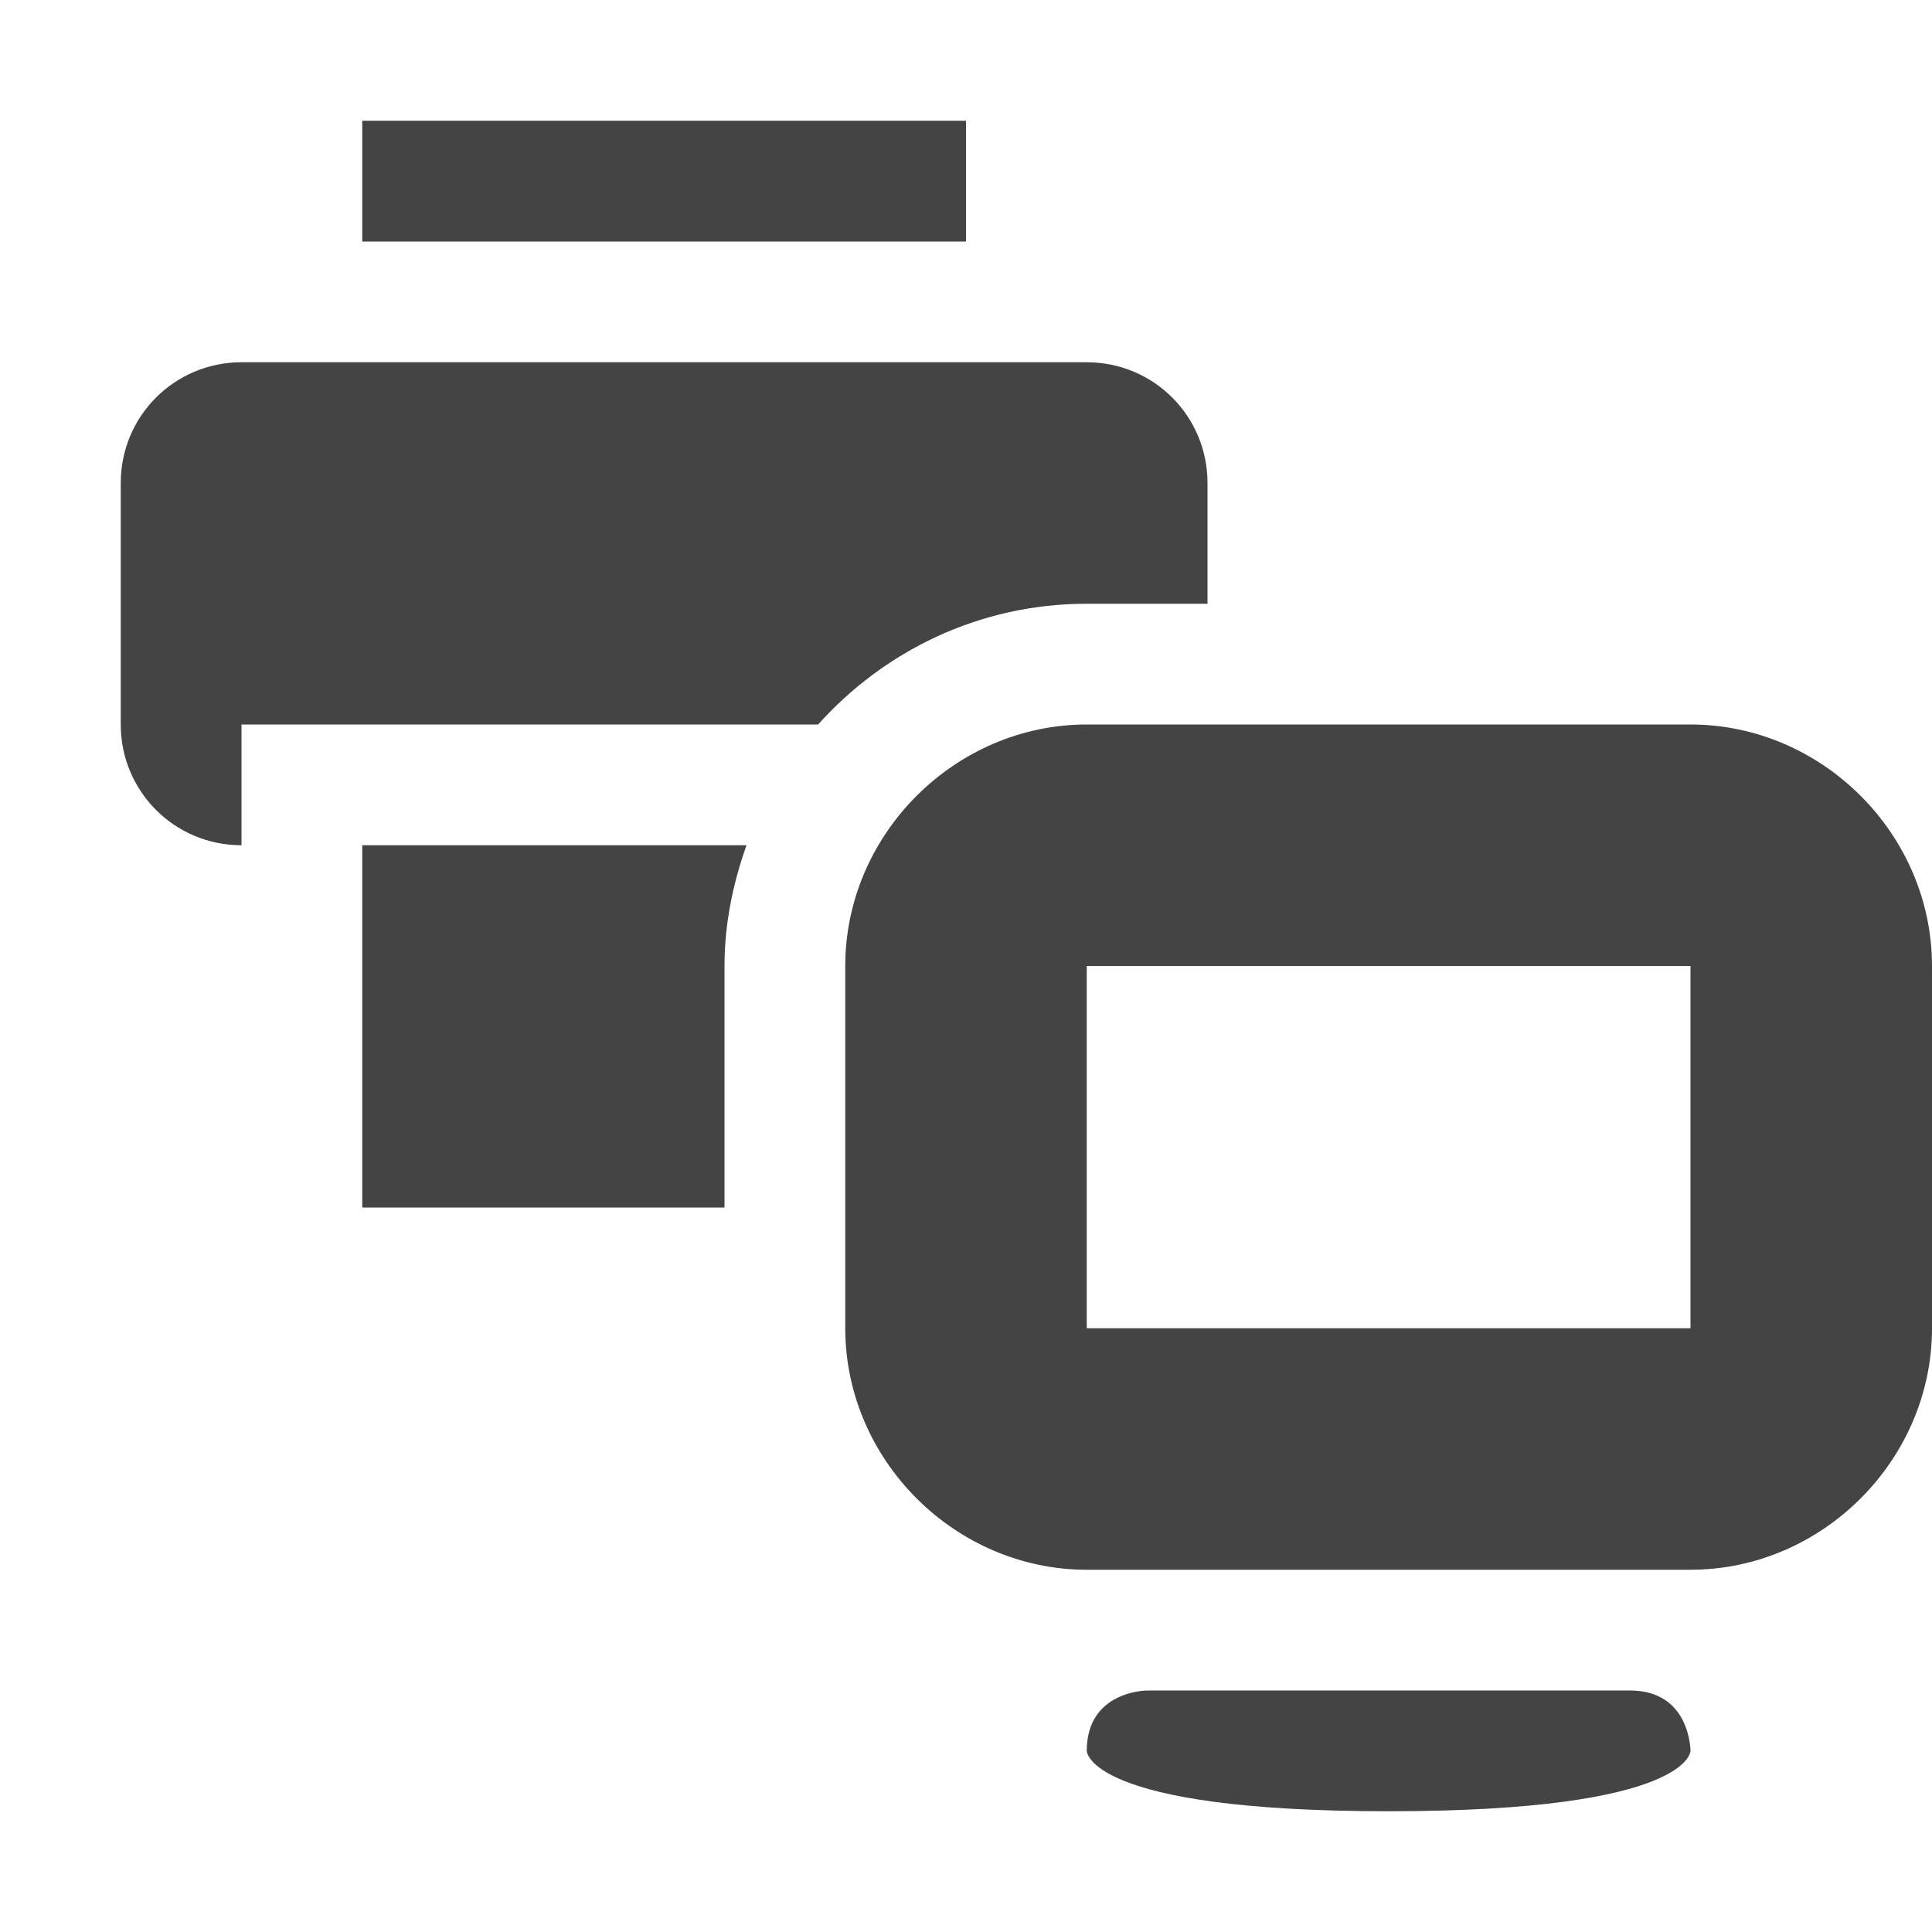
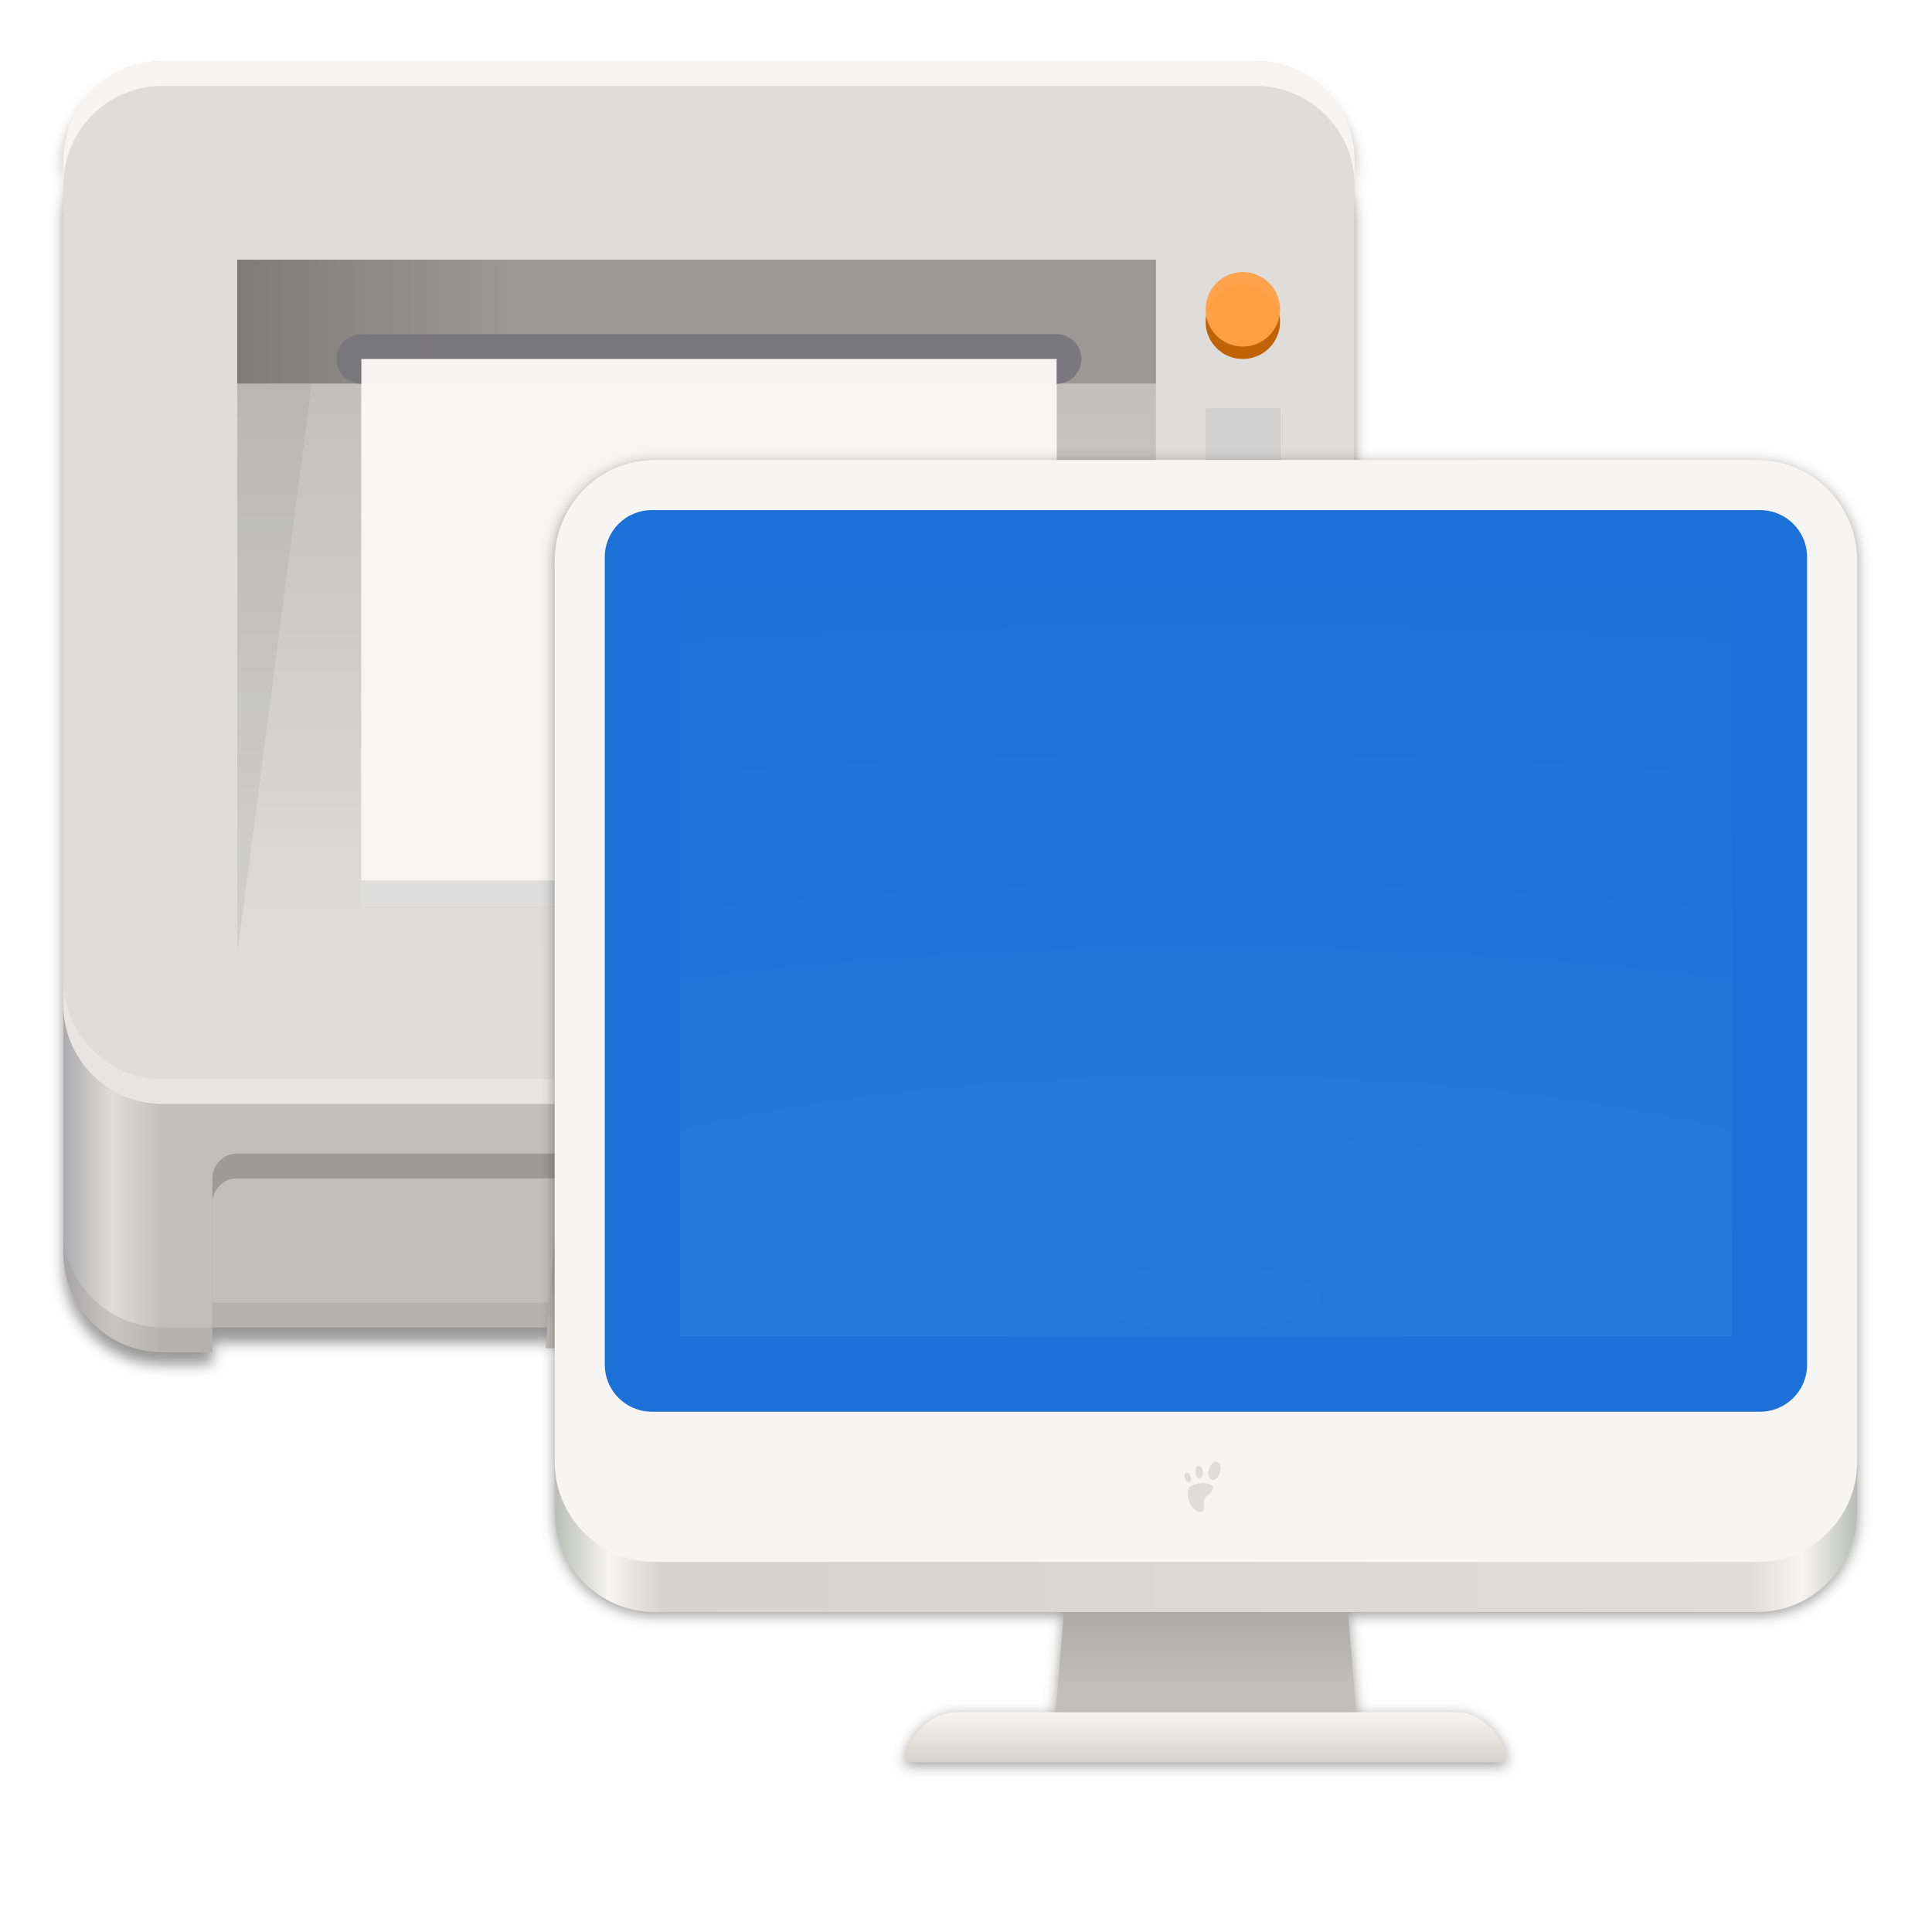
- <svg xmlns="http://www.w3.org/2000/svg" width="16" height="16" version="1.1" viewBox="0 0 16 16">
-   <g id="layer11" transform="translate(-183 -669)">
-     <path d="m192 675c-1.091 0-2 0.909-2 2v3c0 1.091 0.909 2 2 2h5c1.091 0 2-0.909 2-2v-3c0-1.091-0.909-2-2-2zm0 2h5v3h-5z" style="fill:#444444" />
-     <path d="m194.5 684c-2.5 0-2.5-0.5-2.5-0.5 0-0.5 0.5-0.5 0.5-0.5h4c0.5 0 0.5 0.5 0.5 0.5s0 0.5-2.5 0.5z" style="fill:#444444" />
-     <path d="m186 670v1h5v-1zm-1 2c-0.554 0-1 0.446-1 1v2c0 0.554 0.446 1 1 1v-1h4.775c0.548-0.61 1.336-1 2.225-1h1v-1c0-0.554-0.446-1-1-1h-6zm1 4v3h3v-2c0-0.353 0.071-0.686 0.182-1z" style="fill:#444444" />
+ <svg xmlns="http://www.w3.org/2000/svg" xmlns:xlink="http://www.w3.org/1999/xlink" width="128" height="128" id="svg11300" version="1.0" style="display:inline;enable-background:new" viewBox="0 0 128 128">
+   <defs id="defs3">
+     <linearGradient id="linearGradient1062">
+       <stop style="stop-color:#cee2f8;stop-opacity:1" offset="0" id="stop1056" />
+       <stop id="stop1058" offset="0.552" style="stop-color:#98c1f1;stop-opacity:1" />
+       <stop style="stop-color:#62a0ea;stop-opacity:1" offset="1" id="stop1060" />
+     </linearGradient>
+     <linearGradient id="linearGradient1137">
+       <stop id="stop1133" offset="0" style="stop-color:#62a0ea;stop-opacity:1" />
+       <stop style="stop-color:#3584e4;stop-opacity:1" offset="0.552" id="stop1139" />
+       <stop id="stop1135" offset="1" style="stop-color:#1a5fb4;stop-opacity:1" />
+     </linearGradient>
+     <linearGradient id="linearGradient1494">
+       <stop style="stop-color:#babdb6;stop-opacity:1;" offset="0" id="stop1490" />
+       <stop style="stop-color:#babdb6;stop-opacity:0;" offset="1" id="stop1492" />
+     </linearGradient>
+     <linearGradient xlink:href="#linearGradient1494" id="linearGradient1496" x1="280" y1="172" x2="280" y2="20" gradientUnits="userSpaceOnUse" />
+     <clipPath clipPathUnits="userSpaceOnUse" id="clipPath1113">
+       <circle style="display:inline;opacity:1;fill:#3584e4;fill-opacity:1;stroke:none;stroke-width:0.01px;stroke-linecap:butt;stroke-linejoin:miter;stroke-miterlimit:4;stroke-dasharray:none;stroke-dashoffset:0;stroke-opacity:1;marker:none;marker-start:none;marker-mid:none;marker-end:none;paint-order:normal;enable-background:new" id="circle1115" cx="64" cy="236" r="52" />
+     </clipPath>
+     <clipPath clipPathUnits="userSpaceOnUse" id="clipPath987">
+       <circle r="60" cy="236" cx="64" id="circle989" style="display:inline;opacity:1;fill:#3584e4;fill-opacity:1;stroke:none;stroke-width:4.286;stroke-linecap:butt;stroke-linejoin:miter;stroke-miterlimit:4;stroke-dasharray:none;stroke-dashoffset:0;stroke-opacity:1;marker:none;marker-start:none;marker-mid:none;marker-end:none;paint-order:normal;enable-background:new" />
+     </clipPath>
+     <clipPath clipPathUnits="userSpaceOnUse" id="clipPath1106">
+       <g style="display:inline;fill:#f5c211;stroke-width:0.933;enable-background:new" transform="matrix(0.2678571,0,0,0.2678571,-4.57143,224.2143)" id="g1112">
+         <circle style="display:inline;opacity:1;fill:#f5c211;fill-opacity:1;stroke:none;stroke-width:0.042px;stroke-linecap:butt;stroke-linejoin:miter;stroke-miterlimit:4;stroke-dasharray:none;stroke-dashoffset:0;stroke-opacity:1;marker:none;marker-start:none;marker-mid:none;marker-end:none;paint-order:normal;enable-background:new" id="circle1108" cx="256" cy="44" r="224" />
+         <circle r="224" cy="44" cx="256" id="circle1110" style="display:inline;opacity:1;fill:#f5c211;fill-opacity:1;stroke:none;stroke-width:0.042px;stroke-linecap:butt;stroke-linejoin:miter;stroke-miterlimit:4;stroke-dasharray:none;stroke-dashoffset:0;stroke-opacity:1;marker:none;marker-start:none;marker-mid:none;marker-end:none;paint-order:normal;enable-background:new" />
+       </g>
+     </clipPath>
+     <radialGradient xlink:href="#linearGradient1137" id="radialGradient1131" gradientUnits="userSpaceOnUse" gradientTransform="matrix(0.2904795,0,0,0.2990661,-10.36277,225.8816)" cx="256" cy="-46.416" fx="256" fy="-46.416" r="224" />
+     <radialGradient xlink:href="#linearGradient1062" id="radialGradient1054" gradientUnits="userSpaceOnUse" gradientTransform="matrix(0.2904127,-7.8944831e-4,6.6501927e-4,0.2446393,50.33517,156.0988)" cx="46.511" cy="236.83" fx="46.511" fy="236.83" r="224" />
+     <linearGradient id="linearGradient8215">
+       <stop style="stop-color:#ffffff;stop-opacity:1;" offset="0" id="stop8211" />
+       <stop style="stop-color:#e4e4e4;stop-opacity:1" offset="1" id="stop8213" />
+     </linearGradient>
+     <radialGradient cx="17.814" cy="24.149" fx="17.814" fy="24.149" gradientTransform="matrix(7.42904,0,-8.2510486e-8,7.121204,-87.91303,55.75159)" gradientUnits="userSpaceOnUse" id="radialGradient4851-7-7" r="9.125" xlink:href="#linearGradient8215" />
+     <radialGradient r="224" fy="236.83" fx="46.511" cy="236.83" cx="46.511" gradientTransform="matrix(0.2904127,-7.8944831e-4,6.6501927e-4,0.2446393,50.33517,156.0988)" gradientUnits="userSpaceOnUse" id="radialGradient1054-8" xlink:href="#linearGradient1062" />
+     <clipPath id="clipPath987-1" clipPathUnits="userSpaceOnUse">
+       <circle style="display:inline;opacity:1;fill:#3584e4;fill-opacity:1;stroke:none;stroke-width:4.286;stroke-linecap:butt;stroke-linejoin:miter;stroke-miterlimit:4;stroke-dasharray:none;stroke-dashoffset:0;stroke-opacity:1;marker:none;marker-start:none;marker-mid:none;marker-end:none;paint-order:normal;enable-background:new" id="circle989-4" cx="64" cy="236" r="60" />
+     </clipPath>
+     <radialGradient r="224" fy="236.83" fx="46.511" cy="236.83" cx="46.511" gradientTransform="matrix(0.2904127,-7.8944831e-4,6.6501927e-4,0.2446393,50.33517,156.0988)" gradientUnits="userSpaceOnUse" id="radialGradient1054-3" xlink:href="#linearGradient1062" />
+     <clipPath id="clipPath987-3" clipPathUnits="userSpaceOnUse">
+       <circle style="display:inline;opacity:1;fill:#3584e4;fill-opacity:1;stroke:none;stroke-width:4.286;stroke-linecap:butt;stroke-linejoin:miter;stroke-miterlimit:4;stroke-dasharray:none;stroke-dashoffset:0;stroke-opacity:1;marker:none;marker-start:none;marker-mid:none;marker-end:none;paint-order:normal;enable-background:new" id="circle989-7" cx="64" cy="236" r="60" />
+     </clipPath>
+     <clipPath id="clipPath1106-9" clipPathUnits="userSpaceOnUse">
+       <g id="g1112-8" transform="matrix(0.2678571,0,0,0.2678571,-4.57143,224.2143)" style="display:inline;fill:#f5c211;stroke-width:0.933;enable-background:new">
+         <circle r="224" cy="44" cx="256" id="circle1108-8" style="display:inline;opacity:1;fill:#f5c211;fill-opacity:1;stroke:none;stroke-width:0.042px;stroke-linecap:butt;stroke-linejoin:miter;stroke-miterlimit:4;stroke-dasharray:none;stroke-dashoffset:0;stroke-opacity:1;marker:none;marker-start:none;marker-mid:none;marker-end:none;paint-order:normal;enable-background:new" />
+         <circle style="display:inline;opacity:1;fill:#f5c211;fill-opacity:1;stroke:none;stroke-width:0.042px;stroke-linecap:butt;stroke-linejoin:miter;stroke-miterlimit:4;stroke-dasharray:none;stroke-dashoffset:0;stroke-opacity:1;marker:none;marker-start:none;marker-mid:none;marker-end:none;paint-order:normal;enable-background:new" id="circle1110-1" cx="256" cy="44" r="224" />
+       </g>
+     </clipPath>
+     <clipPath id="clipPath1106-5" clipPathUnits="userSpaceOnUse">
+       <g id="g1112-7" transform="matrix(0.2678571,0,0,0.2678571,-4.57143,224.2143)" style="display:inline;fill:#f5c211;stroke-width:0.933;enable-background:new">
+         <circle r="224" cy="44" cx="256" id="circle1108-89" style="display:inline;opacity:1;fill:#f5c211;fill-opacity:1;stroke:none;stroke-width:0.042px;stroke-linecap:butt;stroke-linejoin:miter;stroke-miterlimit:4;stroke-dasharray:none;stroke-dashoffset:0;stroke-opacity:1;marker:none;marker-start:none;marker-mid:none;marker-end:none;paint-order:normal;enable-background:new" />
+         <circle style="display:inline;opacity:1;fill:#f5c211;fill-opacity:1;stroke:none;stroke-width:0.042px;stroke-linecap:butt;stroke-linejoin:miter;stroke-miterlimit:4;stroke-dasharray:none;stroke-dashoffset:0;stroke-opacity:1;marker:none;marker-start:none;marker-mid:none;marker-end:none;paint-order:normal;enable-background:new" id="circle1110-5" cx="256" cy="44" r="224" />
+       </g>
+     </clipPath>
+     <clipPath id="clipPath987-5" clipPathUnits="userSpaceOnUse">
+       <circle style="display:inline;opacity:1;fill:#3584e4;fill-opacity:1;stroke:none;stroke-width:4.286;stroke-linecap:butt;stroke-linejoin:miter;stroke-miterlimit:4;stroke-dasharray:none;stroke-dashoffset:0;stroke-opacity:1;marker:none;marker-start:none;marker-mid:none;marker-end:none;paint-order:normal;enable-background:new" id="circle989-70" cx="64" cy="236" r="60" />
+     </clipPath>
+     <linearGradient id="linearGradient1020">
+       <stop style="stop-color:#ffffff;stop-opacity:1;" offset="0" id="stop1016" />
+       <stop style="stop-color:#ffffff;stop-opacity:0.094" offset="1" id="stop1018" />
+     </linearGradient>
+     <linearGradient id="linearGradient974">
+       <stop id="stop962" offset="0" style="stop-color:#babdb6;stop-opacity:1" />
+       <stop style="stop-color:#f6f5f4;stop-opacity:1" offset="0.042" id="stop964" />
+       <stop id="stop966" offset="0.083" style="stop-color:#d5d3cf;stop-opacity:1" />
+       <stop style="stop-color:#deddda;stop-opacity:1" offset="0.917" id="stop968" />
+       <stop id="stop970" offset="0.958" style="stop-color:#f6f5f4;stop-opacity:1" />
+       <stop id="stop972" offset="1" style="stop-color:#babdb6;stop-opacity:1" />
+     </linearGradient>
+     <linearGradient id="linearGradient19136">
+       <stop style="stop-color:#f6f5f4;stop-opacity:1;" offset="0" id="stop19132" />
+       <stop style="stop-color:#d7d3ce;stop-opacity:1" offset="1" id="stop19134" />
+     </linearGradient>
+     <linearGradient xlink:href="#linearGradient19128" id="linearGradient25659" gradientUnits="userSpaceOnUse" gradientTransform="matrix(4.591207,0,0,4.590534,665.5354,-1127.525)" x1="68" y1="282" x2="68" y2="276" />
+     <linearGradient id="linearGradient19128">
+       <stop style="stop-color:#c0bfbc;stop-opacity:1;" offset="0" id="stop19124" />
+       <stop style="stop-color:#acaba7;stop-opacity:1" offset="1" id="stop19126" />
+     </linearGradient>
+     <filter style="color-interpolation-filters:sRGB" id="filter1961-5" x="-0.012" width="1.024" y="-0.012" height="1.024">
+       <feGaussianBlur stdDeviation="0.52" id="feGaussianBlur1963-1" />
+     </filter>
+     <linearGradient xlink:href="#linearGradient19128" id="linearGradient1204" gradientUnits="userSpaceOnUse" gradientTransform="matrix(4.591207,0,0,4.590534,852.5256,-994.0937)" x1="68" y1="282" x2="68" y2="276" />
+     <linearGradient xlink:href="#linearGradient19136" id="linearGradient1206" gradientUnits="userSpaceOnUse" gradientTransform="matrix(4.591207,0,0,4.590534,852.5256,-994.0937)" x1="66" y1="284" x2="66" y2="288" />
+     <linearGradient xlink:href="#linearGradient974" id="linearGradient1208" gradientUnits="userSpaceOnUse" gradientTransform="matrix(1.147802,0,0,1.147634,852.5256,-53.03411)" x1="48" y1="44" x2="464" y2="44" />
+     <radialGradient xlink:href="#linearGradient1020" id="radialGradient1210" gradientUnits="userSpaceOnUse" gradientTransform="matrix(-20.71735,2.8023134e-6,-1.3279676e-6,-5.778295,179.5474,964.3126)" cx="64" cy="194.19" fx="64" fy="194.19" r="44" />
+     <linearGradient id="linearGradient1234">
+       <stop id="stop1230" offset="0" style="stop-color:#aeadab;stop-opacity:1" />
+       <stop id="stop1232" offset="1" style="stop-color:#ceccc8;stop-opacity:1" />
+     </linearGradient>
+     <linearGradient id="linearGradient1228">
+       <stop id="stop1224" offset="0" style="stop-color:#e66100;stop-opacity:1" />
+       <stop id="stop1226" offset="1" style="stop-color:#ff7800;stop-opacity:1" />
+     </linearGradient>
+     <linearGradient id="linearGradient1222">
+       <stop style="stop-color:#9a9996;stop-opacity:1" offset="0" id="stop1210" />
+       <stop id="stop1212" offset="0.038" style="stop-color:#c0bfbc;stop-opacity:1" />
+       <stop style="stop-color:#77767b;stop-opacity:1" offset="0.077" id="stop1214" />
+       <stop id="stop1216" offset="0.923" style="stop-color:#77767b;stop-opacity:1" />
+       <stop style="stop-color:#c0bfbc;stop-opacity:1" offset="0.962" id="stop1218" />
+       <stop style="stop-color:#9a9996;stop-opacity:1" offset="1" id="stop1220" />
+     </linearGradient>
+     <linearGradient id="linearGradient1339">
+       <stop style="stop-color:#5e5c64;stop-opacity:1;" offset="0" id="stop1335" />
+       <stop style="stop-color:#77767b;stop-opacity:1" offset="1" id="stop1337" />
+     </linearGradient>
+     <linearGradient xlink:href="#linearGradient1222" id="linearGradient1820" gradientUnits="userSpaceOnUse" gradientTransform="matrix(1.076923,0,0,1.066667,-4.92308,-14.93333)" x1="12" y1="254" x2="116" y2="254" />
+     <linearGradient xlink:href="#linearGradient1339" id="linearGradient1822" gradientUnits="userSpaceOnUse" gradientTransform="rotate(90,20,213)" x1="19" y1="209" x2="31" y2="209" />
+     <linearGradient xlink:href="#linearGradient1339" id="linearGradient1824" gradientUnits="userSpaceOnUse" gradientTransform="rotate(90,36,273)" x1="19" y1="209" x2="31" y2="209" />
+     <linearGradient xlink:href="#linearGradient1234" id="linearGradient1826" gradientUnits="userSpaceOnUse" gradientTransform="rotate(90,10,247)" x1="17" y1="209" x2="31" y2="209" />
+     <linearGradient xlink:href="#linearGradient1339" id="linearGradient1828" gradientUnits="userSpaceOnUse" gradientTransform="rotate(90,30,223)" x1="19" y1="209" x2="31" y2="209" />
+     <linearGradient xlink:href="#linearGradient1339" id="linearGradient1830" gradientUnits="userSpaceOnUse" gradientTransform="rotate(90,40,233)" x1="19" y1="209" x2="31" y2="209" />
+     <linearGradient xlink:href="#linearGradient1339" id="linearGradient1832" gradientUnits="userSpaceOnUse" gradientTransform="rotate(90,50,243)" x1="19" y1="209" x2="31" y2="209" />
+     <linearGradient xlink:href="#linearGradient1339" id="linearGradient1834" gradientUnits="userSpaceOnUse" gradientTransform="rotate(90,60,253)" x1="19" y1="209" x2="31" y2="209" />
+     <linearGradient xlink:href="#linearGradient1339" id="linearGradient1836" gradientUnits="userSpaceOnUse" gradientTransform="rotate(90,14,229)" x1="19" y1="209" x2="31" y2="209" />
+     <linearGradient xlink:href="#linearGradient1339" id="linearGradient1838" gradientUnits="userSpaceOnUse" gradientTransform="rotate(90,24,239)" x1="19" y1="209" x2="31" y2="209" />
+     <linearGradient xlink:href="#linearGradient1339" id="linearGradient1840" gradientUnits="userSpaceOnUse" gradientTransform="rotate(90,34,249)" x1="19" y1="209" x2="31" y2="209" />
+     <linearGradient xlink:href="#linearGradient1228" id="linearGradient1842" gradientUnits="userSpaceOnUse" gradientTransform="rotate(90,49,264)" x1="19" y1="209" x2="31" y2="209" />
+     <linearGradient xlink:href="#linearGradient1339" id="linearGradient1844" gradientUnits="userSpaceOnUse" gradientTransform="rotate(90,0,237)" x1="19" y1="209" x2="31" y2="209" />
+     <filter style="color-interpolation-filters:sRGB" height="1.06" width="1.04" y="-0.03" x="-0.02" id="filter938">
+       <feGaussianBlur id="feGaussianBlur63" stdDeviation="2" />
+     </filter>
+     <filter style="color-interpolation-filters:sRGB" height="1.03" width="1.02" y="-0.01" x="-0.01" id="filter932">
+       <feGaussianBlur id="feGaussianBlur60" stdDeviation="1" />
+     </filter>
+     <linearGradient gradientUnits="userSpaceOnUse" y2="232" y1="80" x2="156" x1="156" id="linearGradient1347">
+       <stop id="stop48" offset="0" style="stop-color:#ffffff" />
+       <stop id="stop50" offset=".125" style="stop-color:#ffffff;stop-opacity:.098" />
+       <stop id="stop52" offset=".925" style="stop-color:#ffffff;stop-opacity:.098" />
+       <stop id="stop54" offset="1" style="stop-color:#ffffff;stop-opacity:.498" />
+     </linearGradient>
+     <clipPath id="clipPath1337">
+       <path id="path57" style="fill:#808080" d="m 265.999,205.001 c 0,25 -9.783,24.708 -35,25 H 73 c -25.217,-0.292 -35,0 -35,-25 v -98.001 c 0,-25 9.783,-24.708 35,-25 h 157.999 c 25.217,0.292 35,0 35,25 z" />
+     </clipPath>
+     <linearGradient gradientUnits="userSpaceOnUse" y2="228" y1="76" x2="152" x1="152" id="linearGradient962">
+       <stop id="stop36" offset="0" style="stop-color:#ffffff" />
+       <stop id="stop38" offset=".125" style="stop-color:#ffffff;stop-opacity:.098" />
+       <stop id="stop40" offset=".925" style="stop-color:#000000;stop-opacity:.098" />
+       <stop id="stop42" offset="1" style="stop-color:#000000;stop-opacity:.498" />
+     </linearGradient>
+     <clipPath id="clipPath1463">
+       <path id="path45" style="fill:#808080" d="m 271.999,211.001 c 0,25 -9.783,24.708 -35,25 H 67 c -25.217,-0.292 -35,0 -35,-25 V 101 c 0,-25 9.783,-24.708 35,-25 h 169.999 c 25.217,0.292 35,0 35,25 z" />
+     </clipPath>
+     <linearGradient y2="72" x2="340" y1="76" x1="344" gradientTransform="matrix(0.25,0,0,0.25,180,83)" gradientUnits="userSpaceOnUse" id="linearGradient2277" xlink:href="#linearGradient1351-3" />
+     <linearGradient id="linearGradient1351-3">
+       <stop id="stop1347" offset="0" style="stop-color:#d5d3cf;stop-opacity:1" />
+       <stop id="stop1349-6" offset="1" style="stop-color:#ffffff;stop-opacity:1" />
+     </linearGradient>
+     <clipPath id="clipPath1609-7-7-8" clipPathUnits="userSpaceOnUse">
+       <path style="fill:#e74747;stroke:none;stroke-width:0.25px;stroke-linecap:butt;stroke-linejoin:miter;stroke-opacity:1" d="m 252,116 28,-28 v -8 h -36 v 36 z" id="path1611-5-5-9" />
+     </clipPath>
+     <linearGradient gradientTransform="matrix(1.125793,0,0,1.125793,-7.945687,-203.7758)" gradientUnits="userSpaceOnUse" y2="208.783" x2="66.468" y1="256" x1="66.468" id="linearGradient8034" xlink:href="#linearGradient8032" />
+     <linearGradient id="linearGradient8032">
+       <stop id="stop8028" offset="0" style="stop-color:#deddda;stop-opacity:1" />
+       <stop id="stop8030" offset="1" style="stop-color:#c0bfbc;stop-opacity:1" />
+     </linearGradient>
+     <linearGradient gradientTransform="matrix(1.125793,0,0,1.125793,-7.945687,-203.7758)" gradientUnits="userSpaceOnUse" y2="205" x2="100" y1="205" x1="26" id="linearGradient8063" xlink:href="#linearGradient8061" />
+     <linearGradient id="linearGradient8061">
+       <stop id="stop8057" offset="0" style="stop-color:#7e7c77;stop-opacity:1" />
+       <stop style="stop-color:#9a9996;stop-opacity:1" offset="0.3" id="stop8065" />
+       <stop id="stop8059" offset="1" style="stop-color:#9a9996;stop-opacity:1" />
+     </linearGradient>
+     <linearGradient y2="-449.394" x2="536.596" y1="-449.394" x1="88.596" gradientTransform="matrix(0.2613448,0,0,0.3703266,-17.59026,286.8752)" gradientUnits="userSpaceOnUse" id="linearGradient1358" xlink:href="#linearGradient1073" />
+     <linearGradient id="linearGradient1073">
+       <stop id="stop1060-5" offset="0" style="stop-color:#acabae;stop-opacity:1" />
+       <stop style="stop-color:#deddda;stop-opacity:1" offset="0.038" id="stop1062" />
+       <stop id="stop1064" offset="0.077" style="stop-color:#c0bfbc;stop-opacity:1" />
+       <stop style="stop-color:#c0bfbc;stop-opacity:1" offset="0.923" id="stop1067" />
+       <stop id="stop1069" offset="0.962" style="stop-color:#deddda;stop-opacity:1" />
+       <stop id="stop1071" offset="1" style="stop-color:#9a9996;stop-opacity:1" />
+     </linearGradient>
+     <filter height="1.023" y="-0.012" width="1.025" x="-0.012" id="filter4029" style="color-interpolation-filters:sRGB">
+       <feGaussianBlur id="feGaussianBlur4031" stdDeviation="2.16" />
+     </filter>
+   </defs>
+   <g id="layer1" style="display:inline" transform="translate(0,-172)">
+     <path style="display:none;opacity:1;fill:#144788;fill-opacity:1;fill-rule:evenodd;stroke:none;stroke-width:1px;stroke-linecap:butt;stroke-linejoin:miter;stroke-opacity:1;stop-opacity:1" d="m 106,230 v 2 h 4 v -2 z" id="path1028" />
+     <g transform="matrix(0.7228829,0,0,0.7228829,28.14467,-1418.689)" style="display:inline;stroke-width:5.533;enable-background:new" id="g25657">
+       <g transform="matrix(0.25,0,0,0.25,-215,2280)" style="display:inline;stroke-width:5.533;enable-background:new" id="g25647">
+         <g style="display:inline;enable-background:new" id="g1092" transform="matrix(4.042808,0,0,4.042808,705.0168,-309.3333)">
+           <path transform="matrix(0.2814483,0,0,0.2814483,48.11632,52.31797)" id="path6368" d="m -119.191,-169.914 c -17.728,0 -32,14.272 -32,32 v 8 c 0,-17.728 14.272,-32 32,-32 h 352 c 17.728,0 32,14.272 32,32 v -8 c 0,-17.728 -14.272,-32 -32,-32 z m 0,16 c -17.728,0 -32,14.272 -32,32 v 336 c 0,17.728 14.272,32 32,32 h 16 v -7 h 320 v 7 h 16 c 17.728,0 32,-14.272 32,-32 v -336 c 0,-17.728 -14.272,-32 -32,-32 z" style="display:inline;opacity:0.4;vector-effect:none;fill:#000000;fill-opacity:1;stroke:none;stroke-width:16;stroke-linecap:round;stroke-linejoin:round;stroke-miterlimit:4;stroke-dasharray:none;stroke-dashoffset:0;stroke-opacity:1;marker:none;marker-start:none;marker-mid:none;marker-end:none;paint-order:normal;filter:url(#filter4029);enable-background:new" />
+           <path id="rect1081" d="m 14.57,7.873 c -4.99,0 -9.006,4.017 -9.006,9.006 v 94.567 c 0,4.99 4.017,9.006 9.006,9.006 h 4.503 v -4.503 h 90.063 v 4.503 h 4.503 c 4.99,0 9.006,-4.017 9.006,-9.006 V 16.88 c 0,-4.99 -4.017,-9.006 -9.006,-9.006 z" style="display:inline;opacity:1;vector-effect:none;fill:url(#linearGradient1358);fill-opacity:1;stroke:none;stroke-width:0.281;stroke-linecap:butt;stroke-linejoin:miter;stroke-miterlimit:4;stroke-dasharray:none;stroke-dashoffset:0;stroke-opacity:1;marker:none;marker-start:none;marker-mid:none;marker-end:none;paint-order:normal;enable-background:new" />
+           <rect style="display:inline;opacity:1;vector-effect:none;fill:#deddda;fill-opacity:1;stroke:none;stroke-width:0.281;stroke-linecap:butt;stroke-linejoin:miter;stroke-miterlimit:4;stroke-dasharray:none;stroke-dashoffset:0;stroke-opacity:1;marker:none;marker-start:none;marker-mid:none;marker-end:none;paint-order:normal;enable-background:new" id="rect1083" width="117.082" height="94.567" x="5.564" y="3.37" rx="9.006" ry="9.006" />
+           <rect ry="0" rx="0" y="21.383" x="21.325" height="11.258" width="83.309" id="rect7978" style="display:inline;opacity:1;vector-effect:none;fill:url(#linearGradient8063);fill-opacity:1;stroke:none;stroke-width:1.126;stroke-linecap:butt;stroke-linejoin:miter;stroke-miterlimit:4;stroke-dasharray:none;stroke-dashoffset:0;stroke-opacity:1;marker:none;marker-start:none;marker-mid:none;marker-end:none;paint-order:normal;enable-background:new" />
+           <rect style="display:inline;opacity:1;vector-effect:none;fill:url(#linearGradient8034);fill-opacity:1;stroke:none;stroke-width:1.126;stroke-linecap:butt;stroke-linejoin:miter;stroke-miterlimit:4;stroke-dasharray:none;stroke-dashoffset:0;stroke-opacity:1;marker:none;marker-start:none;marker-mid:none;marker-end:none;paint-order:normal;enable-background:new" id="rect7980" width="83.309" height="51.786" x="21.325" y="32.641" rx="0" ry="0" />
+           <circle r="3.377" cy="27.012" cx="112.514" id="path7982" style="display:inline;opacity:1;vector-effect:none;fill:#bf5f00;fill-opacity:0.965;stroke:none;stroke-width:1.126;stroke-linecap:butt;stroke-linejoin:miter;stroke-miterlimit:4;stroke-dasharray:none;stroke-dashoffset:0;stroke-opacity:1;marker:none;marker-start:none;marker-mid:none;marker-end:none;paint-order:normal;enable-background:new" />
+           <rect y="34.892" x="109.137" height="13.51" width="6.755" id="rect7987" style="display:inline;opacity:1;vector-effect:none;fill:#acacac;fill-opacity:0.984;stroke:none;stroke-width:1.126;stroke-linecap:butt;stroke-linejoin:miter;stroke-miterlimit:4;stroke-dasharray:none;stroke-dashoffset:0;stroke-opacity:1;marker:none;marker-start:none;marker-mid:none;marker-end:none;paint-order:normal;enable-background:new" />
+           <rect y="34.892" x="109.137" height="11.258" width="6.755" id="rect7989" style="display:inline;opacity:1;vector-effect:none;fill:#d1d1d1;fill-opacity:0.984;stroke:none;stroke-width:1.126;stroke-linecap:butt;stroke-linejoin:miter;stroke-miterlimit:4;stroke-dasharray:none;stroke-dashoffset:0;stroke-opacity:1;marker:none;marker-start:none;marker-mid:none;marker-end:none;paint-order:normal;enable-background:new" />
+           <rect y="30.389" x="32.583" height="49.535" width="63.044" id="rect7991" style="display:inline;opacity:1;vector-effect:none;fill:#efedeb;fill-opacity:0.984;stroke:none;stroke-width:1.126;stroke-linecap:butt;stroke-linejoin:miter;stroke-miterlimit:4;stroke-dasharray:none;stroke-dashoffset:0;stroke-opacity:1;marker:none;marker-start:none;marker-mid:none;marker-end:none;paint-order:normal;enable-background:new" />
+           <rect ry="2.252" rx="2.252" y="28.138" x="30.331" height="4.503" width="67.548" id="rect8038" style="display:inline;opacity:1;vector-effect:none;fill:#77767b;fill-opacity:0.941;stroke:none;stroke-width:1.126;stroke-linecap:butt;stroke-linejoin:miter;stroke-miterlimit:4;stroke-dasharray:none;stroke-dashoffset:0;stroke-opacity:1;marker:none;marker-start:none;marker-mid:none;marker-end:none;paint-order:normal;enable-background:new" />
+           <path id="rect7993" d="M 32.583,30.389 H 95.627 V 61.67 L 79.725,77.672 H 32.583 Z" style="display:inline;opacity:1;vector-effect:none;fill:#f6f5f4;fill-opacity:0.984;stroke:none;stroke-width:1.126;stroke-linecap:butt;stroke-linejoin:miter;stroke-miterlimit:4;stroke-dasharray:none;stroke-dashoffset:0;stroke-opacity:1;marker:none;marker-start:none;marker-mid:none;marker-end:none;paint-order:normal;enable-background:new" />
+           <rect style="display:inline;opacity:1;fill:url(#linearGradient2277);fill-opacity:1;stroke:none;stroke-width:0.703;stroke-linecap:butt;stroke-linejoin:miter;stroke-miterlimit:4;stroke-dasharray:none;stroke-dashoffset:0;stroke-opacity:1;marker:none;marker-start:none;marker-mid:none;marker-end:none;paint-order:normal;enable-background:new" id="rect1241" width="36" height="36" x="252" y="88" rx="8.792" ry="8.792" transform="matrix(0,0.5716805,0.5716805,0,29.55828,-82.39808)" clip-path="url(#clipPath1609-7-7-8)" />
+           <path id="rect8040" d="M 21.325,102.44 H 106.885 c 1.247,0 2.252,1.004 2.252,2.252 v 11.258 H 19.073 V 104.692 c 0,-1.247 1.004,-2.252 2.252,-2.252 z" style="display:inline;opacity:1;vector-effect:none;fill:#9a9996;fill-opacity:0.941;stroke:none;stroke-width:1.126;stroke-linecap:butt;stroke-linejoin:miter;stroke-miterlimit:4;stroke-dasharray:none;stroke-dashoffset:0;stroke-opacity:1;marker:none;marker-start:none;marker-mid:none;marker-end:none;paint-order:normal;enable-background:new" />
+           <path style="display:inline;opacity:1;vector-effect:none;fill:#c0bfbc;fill-opacity:1;stroke:none;stroke-width:1.126;stroke-linecap:butt;stroke-linejoin:miter;stroke-miterlimit:4;stroke-dasharray:none;stroke-dashoffset:0;stroke-opacity:1;marker:none;marker-start:none;marker-mid:none;marker-end:none;paint-order:normal;enable-background:new" d="M 21.325,104.692 H 106.885 c 1.247,0 2.252,1.004 2.252,2.252 v 11.258 H 19.073 v -11.258 c 0,-1.247 1.004,-2.252 2.252,-2.252 z" id="path8043" />
+           <rect style="display:inline;opacity:1;vector-effect:none;fill:#dcdcdc;fill-opacity:0.984;stroke:none;stroke-width:1.126;stroke-linecap:butt;stroke-linejoin:miter;stroke-miterlimit:4;stroke-dasharray:none;stroke-dashoffset:0;stroke-opacity:1;marker:none;marker-start:none;marker-mid:none;marker-end:none;paint-order:normal;enable-background:new" id="rect8046" width="63.044" height="2.252" x="32.583" y="77.672" />
+           <path id="path8048" d="m 5.564,109.195 v 2.252 c 0,4.99 4.017,9.006 9.006,9.006 h 4.503 v -2.252 h -4.503 c -4.99,0 -9.006,-4.017 -9.006,-9.006 z m 117.082,0 c 0,4.99 -4.017,9.006 -9.006,9.006 h -4.503 v 2.252 h 4.503 c 4.99,0 9.006,-4.017 9.006,-9.006 z m -103.573,6.755 v 2.252 h 90.063 v -2.252 z" style="display:inline;opacity:1;vector-effect:none;fill:#9e9c99;fill-opacity:0.366;stroke:none;stroke-width:0.281;stroke-linecap:butt;stroke-linejoin:miter;stroke-miterlimit:4;stroke-dasharray:none;stroke-dashoffset:0;stroke-opacity:1;marker:none;marker-start:none;marker-mid:none;marker-end:none;paint-order:normal;enable-background:new" />
+           <path id="path8067" d="m 21.325,32.641 v 51.786 l 6.755,-51.786 z" style="display:inline;opacity:1;vector-effect:none;fill:#7e7c77;fill-opacity:0.118;stroke:none;stroke-width:1.126;stroke-linecap:butt;stroke-linejoin:miter;stroke-miterlimit:4;stroke-dasharray:none;stroke-dashoffset:0;stroke-opacity:1;marker:none;marker-start:none;marker-mid:none;marker-end:none;paint-order:normal;enable-background:new" />
+           <circle r="3.377" style="display:inline;opacity:1;vector-effect:none;fill:#ffa348;fill-opacity:0.965;stroke:none;stroke-width:1.126;stroke-linecap:butt;stroke-linejoin:miter;stroke-miterlimit:4;stroke-dasharray:none;stroke-dashoffset:0;stroke-opacity:1;marker:none;marker-start:none;marker-mid:none;marker-end:none;paint-order:normal;enable-background:new" id="circle8069" cx="112.514" cy="25.886" />
+           <path id="rect8071" d="m 14.57,3.37 c -4.99,0 -9.006,4.017 -9.006,9.006 v 2.252 c 0,-4.99 4.017,-9.006 9.006,-9.006 h 99.07 c 4.99,0 9.006,4.017 9.006,9.006 v -2.252 c 0,-4.99 -4.017,-9.006 -9.006,-9.006 z" style="display:inline;opacity:1;vector-effect:none;fill:#f6f5f4;fill-opacity:1;stroke:none;stroke-width:0.281;stroke-linecap:butt;stroke-linejoin:miter;stroke-miterlimit:4;stroke-dasharray:none;stroke-dashoffset:0;stroke-opacity:1;marker:none;marker-start:none;marker-mid:none;marker-end:none;paint-order:normal;enable-background:new" />
+           <path style="display:inline;opacity:0.396;vector-effect:none;fill:#f6f5f4;fill-opacity:1;stroke:none;stroke-width:0.281;stroke-linecap:butt;stroke-linejoin:miter;stroke-miterlimit:4;stroke-dasharray:none;stroke-dashoffset:0;stroke-opacity:1;marker:none;marker-start:none;marker-mid:none;marker-end:none;paint-order:normal;enable-background:new" d="m 14.57,97.937 c -4.99,0 -9.006,-4.017 -9.006,-9.006 v -2.252 c 0,4.99 4.017,9.006 9.006,9.006 h 99.07 c 4.99,0 9.006,-4.017 9.006,-9.006 v 2.252 c 0,4.99 -4.017,9.006 -9.006,9.006 z" id="path8076" />
+         </g>
+         <path id="path25635" d="M 922.643,-44.159 904.278,176.187 h 55.094 55.094 L 996.102,-44.159 h -36.73 z" style="display:inline;opacity:1;fill:url(#linearGradient25659);fill-opacity:1;stroke:none;stroke-width:110.668;stroke-linecap:square;stroke-linejoin:miter;stroke-miterlimit:4;stroke-dasharray:none;stroke-dashoffset:0;stroke-opacity:1;enable-background:new" />
+         <path id="path1182" transform="matrix(4.591207,0,0,4.590534,852.5256,-11468.544)" d="m 20,2466 c -4.432,0 -8,3.568 -8,8 v 76 c 0,4.432 3.568,8 8,8 H 52.666 L 52,2566 h -8 c -2,0 -4,2 -4,4 h 48 c 0,-2 -2,-4 -3.938,-4 H 76 l -0.666,-8 H 108 c 4.432,0 8,-3.568 8,-8 v -76 c 0,-4.432 -3.568,-8 -8,-8 z" style="display:inline;opacity:0.4;fill:#000000;fill-opacity:1;stroke:none;stroke-width:24.106;stroke-linecap:square;stroke-linejoin:miter;stroke-miterlimit:4;stroke-dasharray:none;stroke-dashoffset:0;stroke-opacity:1;filter:url(#filter1961-5);enable-background:new" />
+         <path style="display:inline;opacity:1;fill:url(#linearGradient1204);fill-opacity:1;stroke:none;stroke-width:110.668;stroke-linecap:square;stroke-linejoin:miter;stroke-miterlimit:4;stroke-dasharray:none;stroke-dashoffset:0;stroke-opacity:1;enable-background:new" d="m 1109.633,89.272 -18.365,220.346 h 55.095 55.094 L 1183.093,89.272 h -36.73 z" id="path1184" />
+         <path style="display:inline;opacity:1;fill:url(#linearGradient1206);fill-opacity:1;stroke:none;stroke-width:110.668;stroke-linecap:square;stroke-linejoin:miter;stroke-miterlimit:4;stroke-dasharray:none;stroke-dashoffset:0;stroke-opacity:1;enable-background:new" d="m 1054.539,309.618 h 183.935 c 8.895,0 18.078,9.181 18.078,18.362 h -220.378 c 0,-9.181 9.182,-18.362 18.365,-18.362 z" id="path1186" />
+         <rect ry="36.724" rx="36.73" y="-149.435" x="907.62" height="422.329" width="477.486" id="rect1188" style="display:inline;opacity:1;fill:url(#linearGradient1208);fill-opacity:1;stroke:none;stroke-width:5.533;stroke-linecap:butt;stroke-linejoin:miter;stroke-miterlimit:4;stroke-dasharray:none;stroke-dashoffset:0;stroke-opacity:1;marker:none;marker-start:none;marker-mid:none;marker-end:none;paint-order:normal;enable-background:new" />
+         <rect style="display:inline;opacity:1;fill:#f6f5f4;fill-opacity:1;stroke:none;stroke-width:5.533;stroke-linecap:butt;stroke-linejoin:miter;stroke-miterlimit:4;stroke-dasharray:none;stroke-dashoffset:0;stroke-opacity:1;marker:none;marker-start:none;marker-mid:none;marker-end:none;paint-order:normal;enable-background:new" id="rect1190" width="477.486" height="403.967" x="907.62" y="-149.435" rx="36.73" ry="36.724" />
+         <rect style="display:inline;opacity:1;vector-effect:none;fill:#1c71d8;fill-opacity:1;stroke:none;stroke-width:0.248px;stroke-linecap:butt;stroke-linejoin:miter;stroke-miterlimit:4;stroke-dasharray:none;stroke-dashoffset:0;stroke-opacity:1;marker:none;marker-start:none;marker-mid:none;marker-end:none;paint-order:normal;enable-background:new" id="rect1192" width="440.756" height="330.518" x="925.985" y="-131.073" rx="17.217" ry="17.215" />
+         <rect y="-171.902" x="-1339.194" height="275.432" width="385.661" id="rect1194" style="display:inline;opacity:0.05;vector-effect:none;fill:url(#radialGradient1210);fill-opacity:1;stroke:none;stroke-width:0.248px;stroke-linecap:butt;stroke-linejoin:miter;stroke-miterlimit:4;stroke-dasharray:none;stroke-dashoffset:0;stroke-opacity:1;marker:none;marker-start:none;marker-mid:none;marker-end:none;paint-order:normal;enable-background:new" transform="scale(-1)" />
+         <path id="path1196" d="m 1144.221,236.17 c -3.07,0 -5.783,-5.967 -3.983,-8.878 1.61,-2.604 13.123,-2.411 7.004,2.585 -3.835,3.131 0.438,6.293 -3.021,6.293 z" style="display:inline;fill:#deddda;stroke:none;stroke-width:22.134px;stroke-linecap:butt;stroke-linejoin:miter;stroke-opacity:1;enable-background:new" />
+         <ellipse transform="matrix(0.9579632,0.2868911,-0.2869683,0.9579401,0,0)" ry="3.447" rx="2.131" cy="-117.913" cx="1164.6" id="ellipse1198" style="display:inline;opacity:1;fill:#deddda;fill-opacity:1;stroke:none;stroke-width:110.668;stroke-linecap:square;stroke-linejoin:miter;stroke-miterlimit:4;stroke-dasharray:none;stroke-dashoffset:0;stroke-opacity:1;enable-background:new" />
+         <ellipse style="display:inline;opacity:1;fill:#deddda;fill-opacity:1;stroke:none;stroke-width:110.681;stroke-linecap:square;stroke-linejoin:miter;stroke-miterlimit:4;stroke-dasharray:none;stroke-dashoffset:0;stroke-opacity:1;enable-background:new" id="ellipse1200" cx="1135.276" cy="238.829" rx="1.373" ry="2.295" transform="matrix(0.9998867,-0.01504994,0.03651406,0.9993331,0,0)" />
+         <ellipse transform="matrix(0.9378225,-0.3471153,0.3445256,0.9387769,0,0)" ry="1.905" rx="1.116" cy="605.275" cx="992.936" id="ellipse1202" style="display:inline;opacity:1;fill:#deddda;fill-opacity:1;stroke:none;stroke-width:110.668;stroke-linecap:square;stroke-linejoin:miter;stroke-miterlimit:4;stroke-dasharray:none;stroke-dashoffset:0;stroke-opacity:1;enable-background:new" />
+       </g>
+     </g>
  </g>
</svg>
